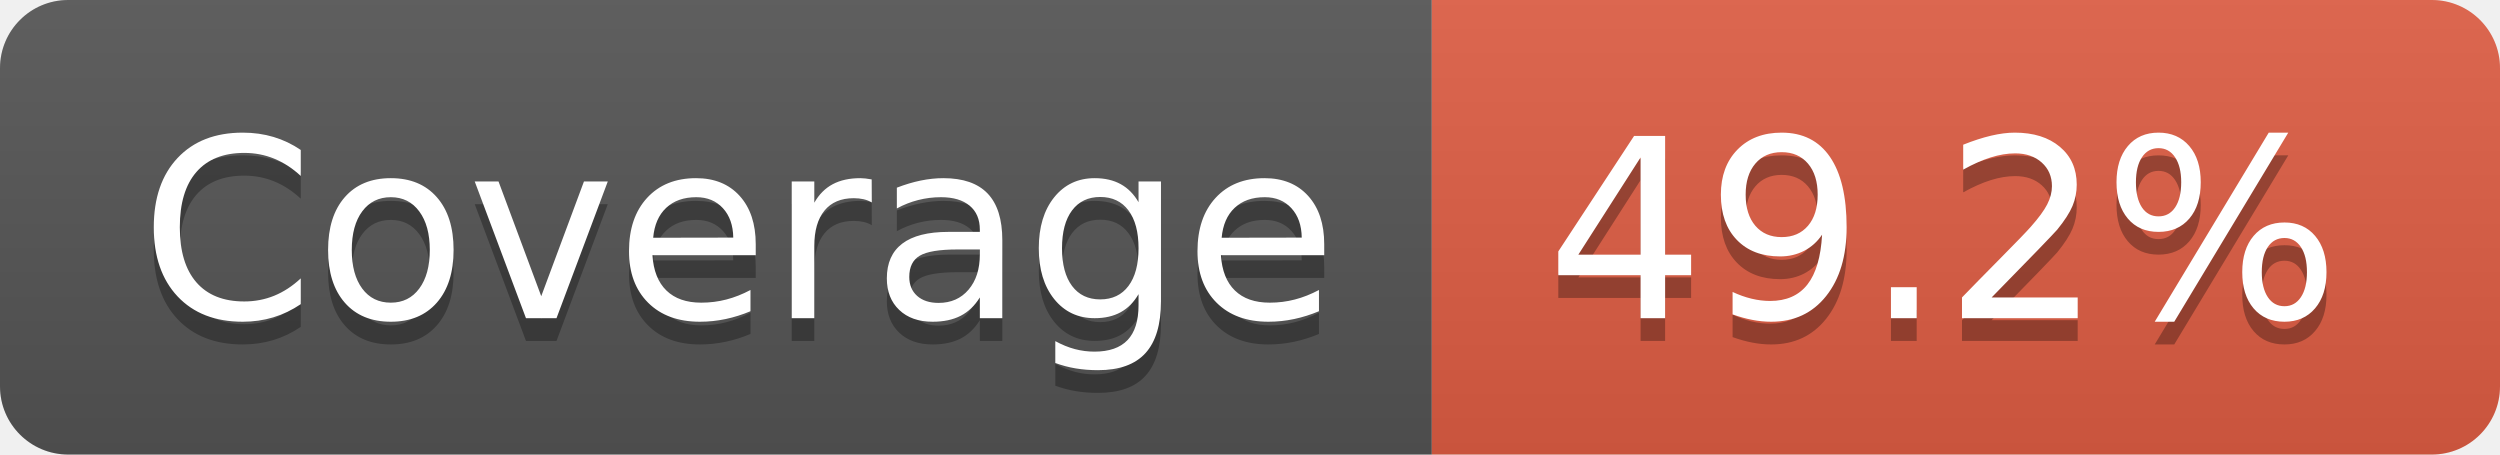
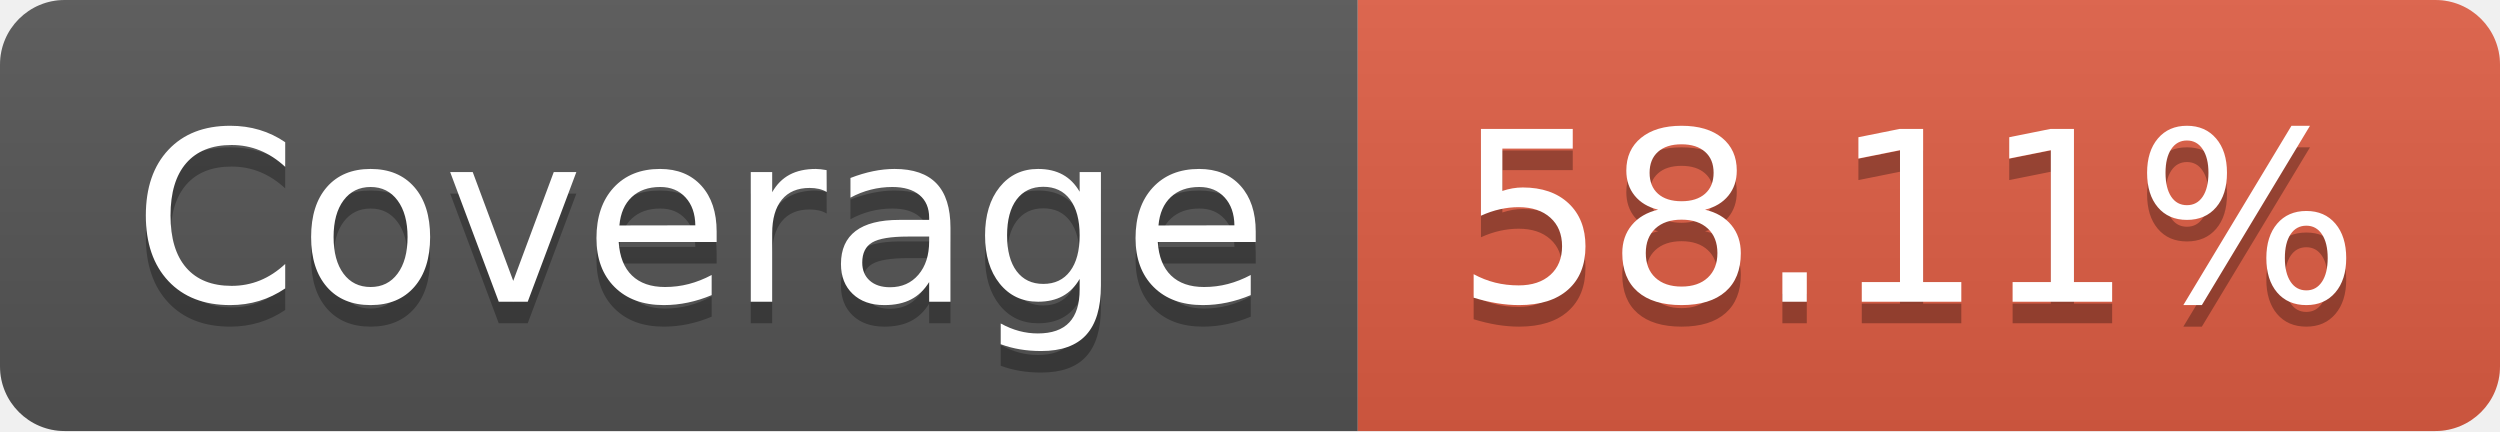
- <svg xmlns="http://www.w3.org/2000/svg" width="110" height="20" role="img" aria-label="Coverage: 49.2%">
+ <svg xmlns="http://www.w3.org/2000/svg" width="116" height="20" role="img" aria-label="Coverage: 58.11%">
  <linearGradient id="s" x2="0" y2="100%">
    <stop offset="0" stop-color="#bbb" stop-opacity=".1" />
    <stop offset="1" stop-opacity=".1" />
  </linearGradient>
  <clipPath id="r">
-     <rect width="110" height="20" rx="3" fill="#fff" />
+     <rect width="116" height="20" rx="3" fill="#fff" />
  </clipPath>
  <g clip-path="url(#r)">
    <rect width="63" height="20" fill="#555" />
-     <rect x="63" width="47" height="20" fill="#e05d44" />
-     <rect width="110" height="20" fill="url(#s)" />
+     <rect x="63" width="53" height="20" fill="#e05d44" />
+     <rect width="116" height="20" fill="url(#s)" />
  </g>
  <g fill="#fff" text-anchor="middle" font-family="Verdana,Geneva,DejaVu Sans,sans-serif" text-rendering="geometricPrecision" font-size="110">
    <text aria-hidden="true" x="325" y="150" fill="#010101" fill-opacity=".3" transform="scale(.1)" textLength="530">Coverage</text>
    <text x="325" y="140" transform="scale(.1)" fill="#fff" textLength="530">Coverage</text>
-     <text aria-hidden="true" x="855" y="150" fill="#010101" fill-opacity=".3" transform="scale(.1)" textLength="370">49.2%</text>
-     <text x="855" y="140" transform="scale(.1)" fill="#fff" textLength="370">49.2%</text>
+     <text aria-hidden="true" x="885" y="150" fill="#010101" fill-opacity=".3" transform="scale(.1)" textLength="430">58.11%</text>
+     <text x="885" y="140" transform="scale(.1)" fill="#fff" textLength="430">58.11%</text>
  </g>
</svg>
